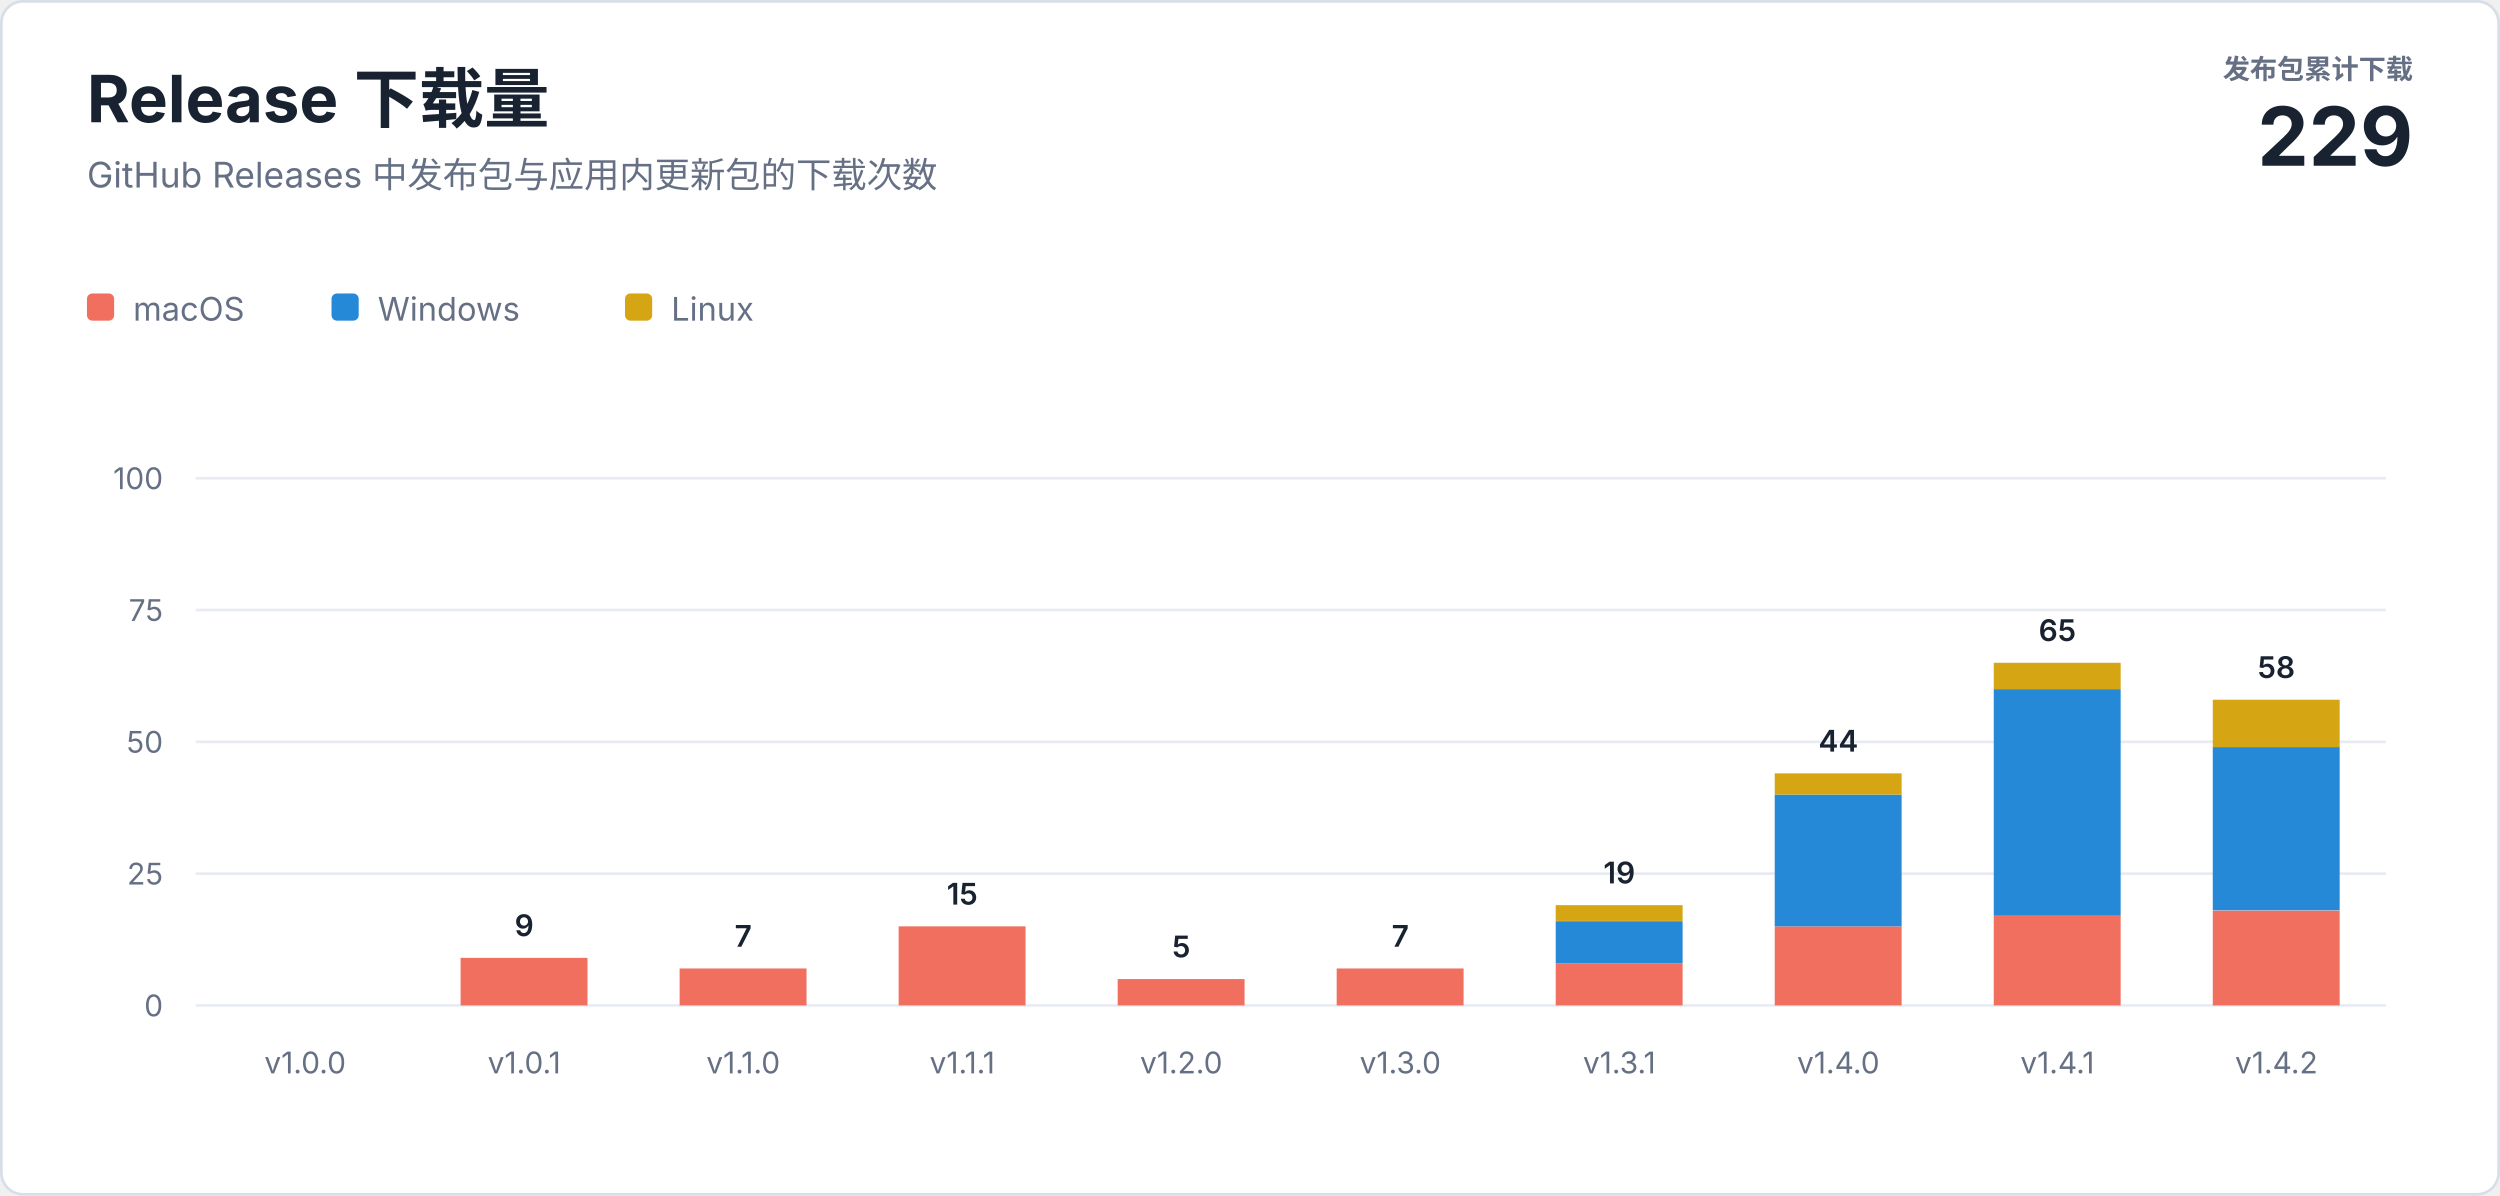
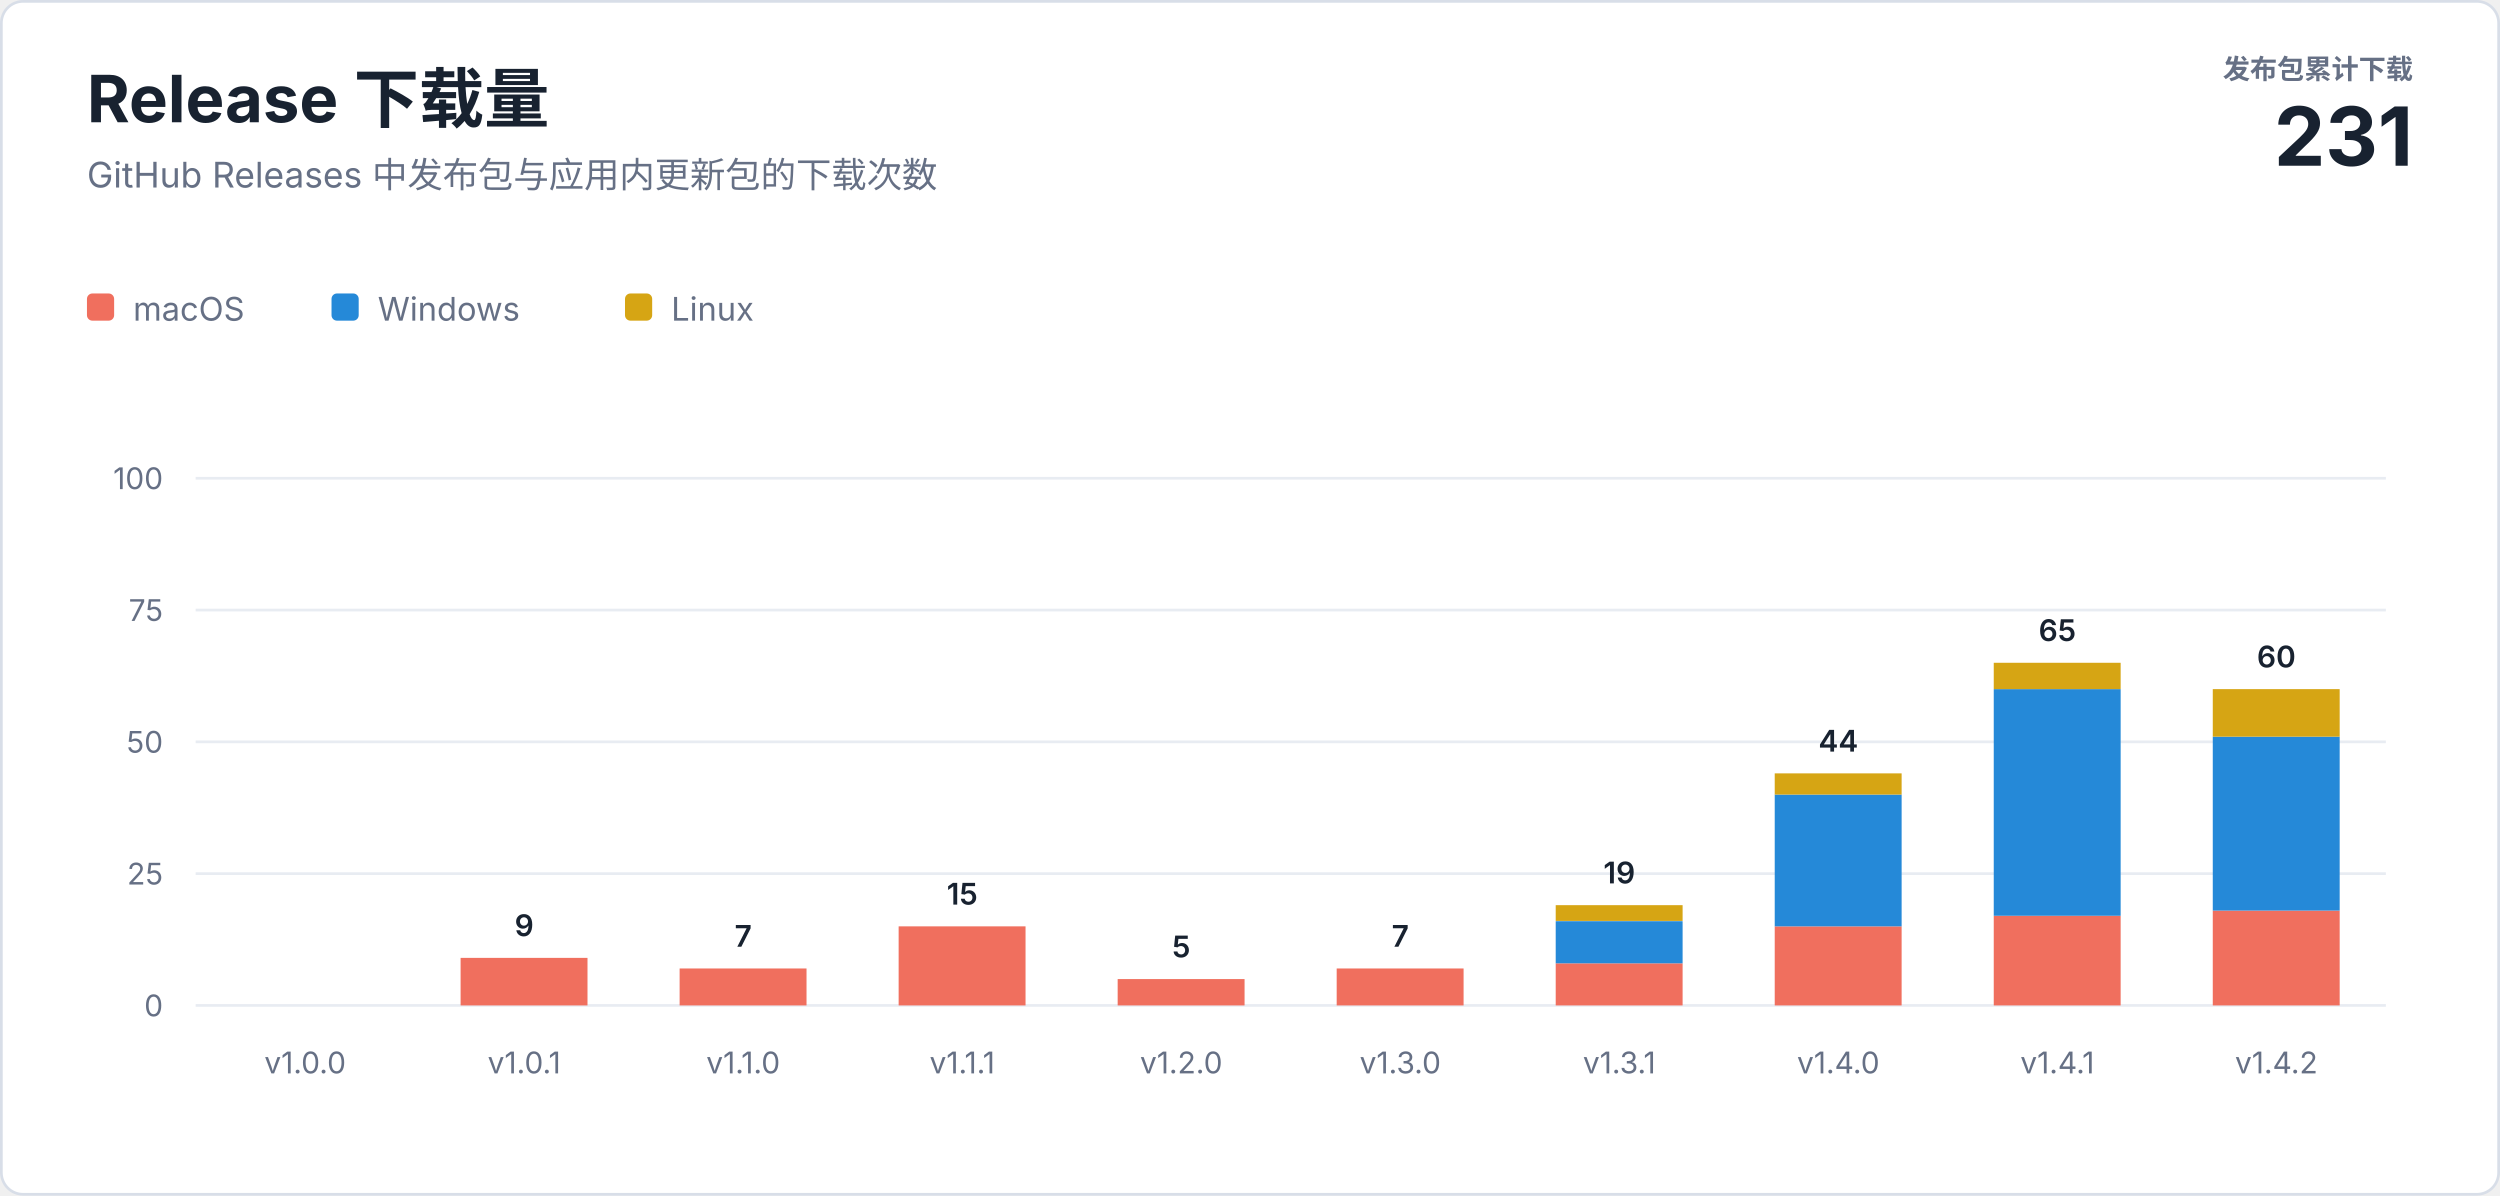
<svg xmlns="http://www.w3.org/2000/svg" width="920" height="440" viewBox="0 0 920 440" role="img" aria-labelledby="title description">
  <style>
    text { font-family: -apple-system, BlinkMacSystemFont, "Segoe UI", sans-serif; letter-spacing: 0; }
    .heading { fill: #182230; font-size: 24px; font-weight: 700; }
    .subtitle { fill: #667085; font-size: 13px; }
    .total-label { fill: #667085; font-size: 10px; font-weight: 600; }
    .total-value { fill: #182230; font-size: 30px; font-weight: 700; }
    .axis { fill: #667085; font-size: 11px; }
    .value { fill: #182230; font-size: 11px; font-weight: 600; }
    .legend { fill: #667085; font-size: 12px; }
  </style>
  <rect x="0.5" y="0.5" width="919" height="439" rx="8" fill="#ffffff" stroke="#d8dee8" />
  <text class="heading" x="32" y="45">Release 下载量</text>
  <text class="subtitle" x="32" y="69">GitHub Releases 中发布包与应用内更新包的下载次数</text>
  <text class="total-label" x="888" y="29" text-anchor="end">发布包累计下载</text>
-   <text class="total-value" x="888" y="61" text-anchor="end">229</text>
+   <text class="total-value" x="888" y="61" text-anchor="end">231</text>
  <g transform="translate(32 108)">
    <rect width="10" height="10" rx="2" fill="#f06f5e" />
    <text class="legend" x="17" y="10">macOS</text>
    <rect x="90" width="10" height="10" rx="2" fill="#2589d8" />
    <text class="legend" x="107" y="10">Windows</text>
    <rect x="198" width="10" height="10" rx="2" fill="#d6a514" />
    <text class="legend" x="215" y="10">Linux</text>
  </g>
  <line x1="72" y1="370" x2="878" y2="370" stroke="#e8ecf2" />
  <text class="axis" x="60" y="374" text-anchor="end">0</text>
  <line x1="72" y1="321.5" x2="878" y2="321.5" stroke="#e8ecf2" />
  <text class="axis" x="60" y="325.5" text-anchor="end">25</text>
  <line x1="72" y1="273" x2="878" y2="273" stroke="#e8ecf2" />
  <text class="axis" x="60" y="277" text-anchor="end">50</text>
  <line x1="72" y1="224.5" x2="878" y2="224.5" stroke="#e8ecf2" />
  <text class="axis" x="60" y="228.5" text-anchor="end">75</text>
  <line x1="72" y1="176" x2="878" y2="176" stroke="#e8ecf2" />
  <text class="axis" x="60" y="180" text-anchor="end">100</text>
  <text class="axis" x="112.3" y="395" text-anchor="middle">v1.0.0</text>
  <rect x="169.5" y="352.5" width="46.7" height="17.5" fill="#f06f5e" />
  <text class="value" x="192.9" y="344.5" text-anchor="middle">9</text>
  <text class="axis" x="192.9" y="395" text-anchor="middle">v1.0.1</text>
  <rect x="250.1" y="356.4" width="46.7" height="13.6" fill="#f06f5e" />
  <text class="value" x="273.5" y="348.4" text-anchor="middle">7</text>
  <text class="axis" x="273.5" y="395" text-anchor="middle">v1.1.0</text>
  <rect x="330.7" y="340.9" width="46.7" height="29.1" fill="#f06f5e" />
  <text class="value" x="354.1" y="332.9" text-anchor="middle">15</text>
  <text class="axis" x="354.1" y="395" text-anchor="middle">v1.1.1</text>
  <rect x="411.3" y="360.3" width="46.7" height="9.7" fill="#f06f5e" />
  <text class="value" x="434.7" y="352.3" text-anchor="middle">5</text>
  <text class="axis" x="434.7" y="395" text-anchor="middle">v1.2.0</text>
  <rect x="491.9" y="356.4" width="46.7" height="13.6" fill="#f06f5e" />
  <text class="value" x="515.3" y="348.4" text-anchor="middle">7</text>
  <text class="axis" x="515.3" y="395" text-anchor="middle">v1.3.0</text>
  <rect x="572.5" y="354.5" width="46.7" height="15.5" fill="#f06f5e" />
  <rect x="572.5" y="339.0" width="46.7" height="15.5" fill="#2589d8" />
  <rect x="572.5" y="333.1" width="46.7" height="5.8" fill="#d6a514" />
  <text class="value" x="595.9" y="325.1" text-anchor="middle">19</text>
  <text class="axis" x="595.9" y="395" text-anchor="middle">v1.3.1</text>
  <rect x="653.1" y="340.9" width="46.7" height="29.1" fill="#f06f5e" />
  <rect x="653.1" y="292.4" width="46.7" height="48.5" fill="#2589d8" />
  <rect x="653.1" y="284.6" width="46.7" height="7.8" fill="#d6a514" />
  <text class="value" x="676.5" y="276.6" text-anchor="middle">44</text>
  <text class="axis" x="676.5" y="395" text-anchor="middle">v1.4.0</text>
  <rect x="733.7" y="337.0" width="46.7" height="33.0" fill="#f06f5e" />
  <rect x="733.7" y="253.6" width="46.7" height="83.4" fill="#2589d8" />
  <rect x="733.7" y="243.9" width="46.7" height="9.7" fill="#d6a514" />
  <text class="value" x="757.1" y="235.9" text-anchor="middle">65</text>
  <text class="axis" x="757.1" y="395" text-anchor="middle">v1.4.1</text>
  <rect x="814.3" y="335.1" width="46.7" height="34.9" fill="#f06f5e" />
-   <rect x="814.3" y="274.9" width="46.7" height="60.1" fill="#2589d8" />
-   <rect x="814.3" y="257.5" width="46.7" height="17.5" fill="#d6a514" />
-   <text class="value" x="837.7" y="249.5" text-anchor="middle">58</text>
+   <rect x="814.3" y="271.1" width="46.7" height="64.0" fill="#2589d8" />
+   <rect x="814.3" y="253.6" width="46.7" height="17.5" fill="#d6a514" />
+   <text class="value" x="837.7" y="245.6" text-anchor="middle">60</text>
  <text class="axis" x="837.7" y="395" text-anchor="middle">v1.4.2</text>
</svg>
